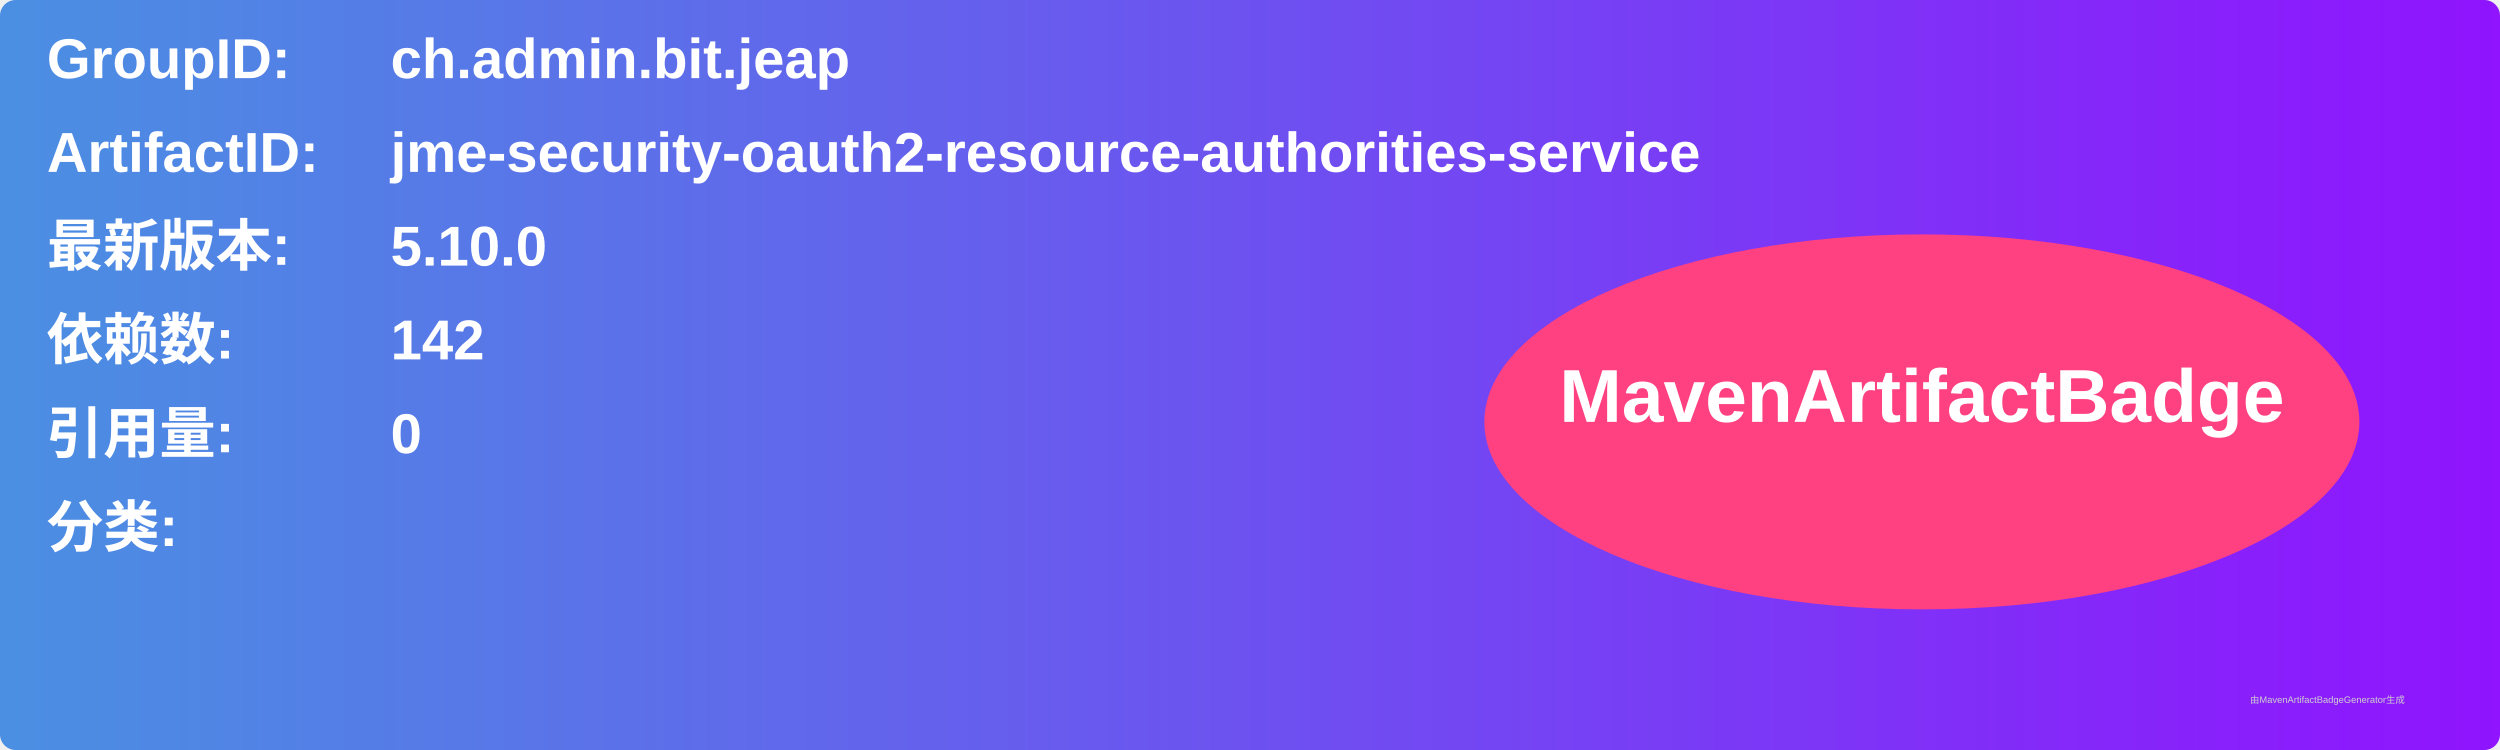
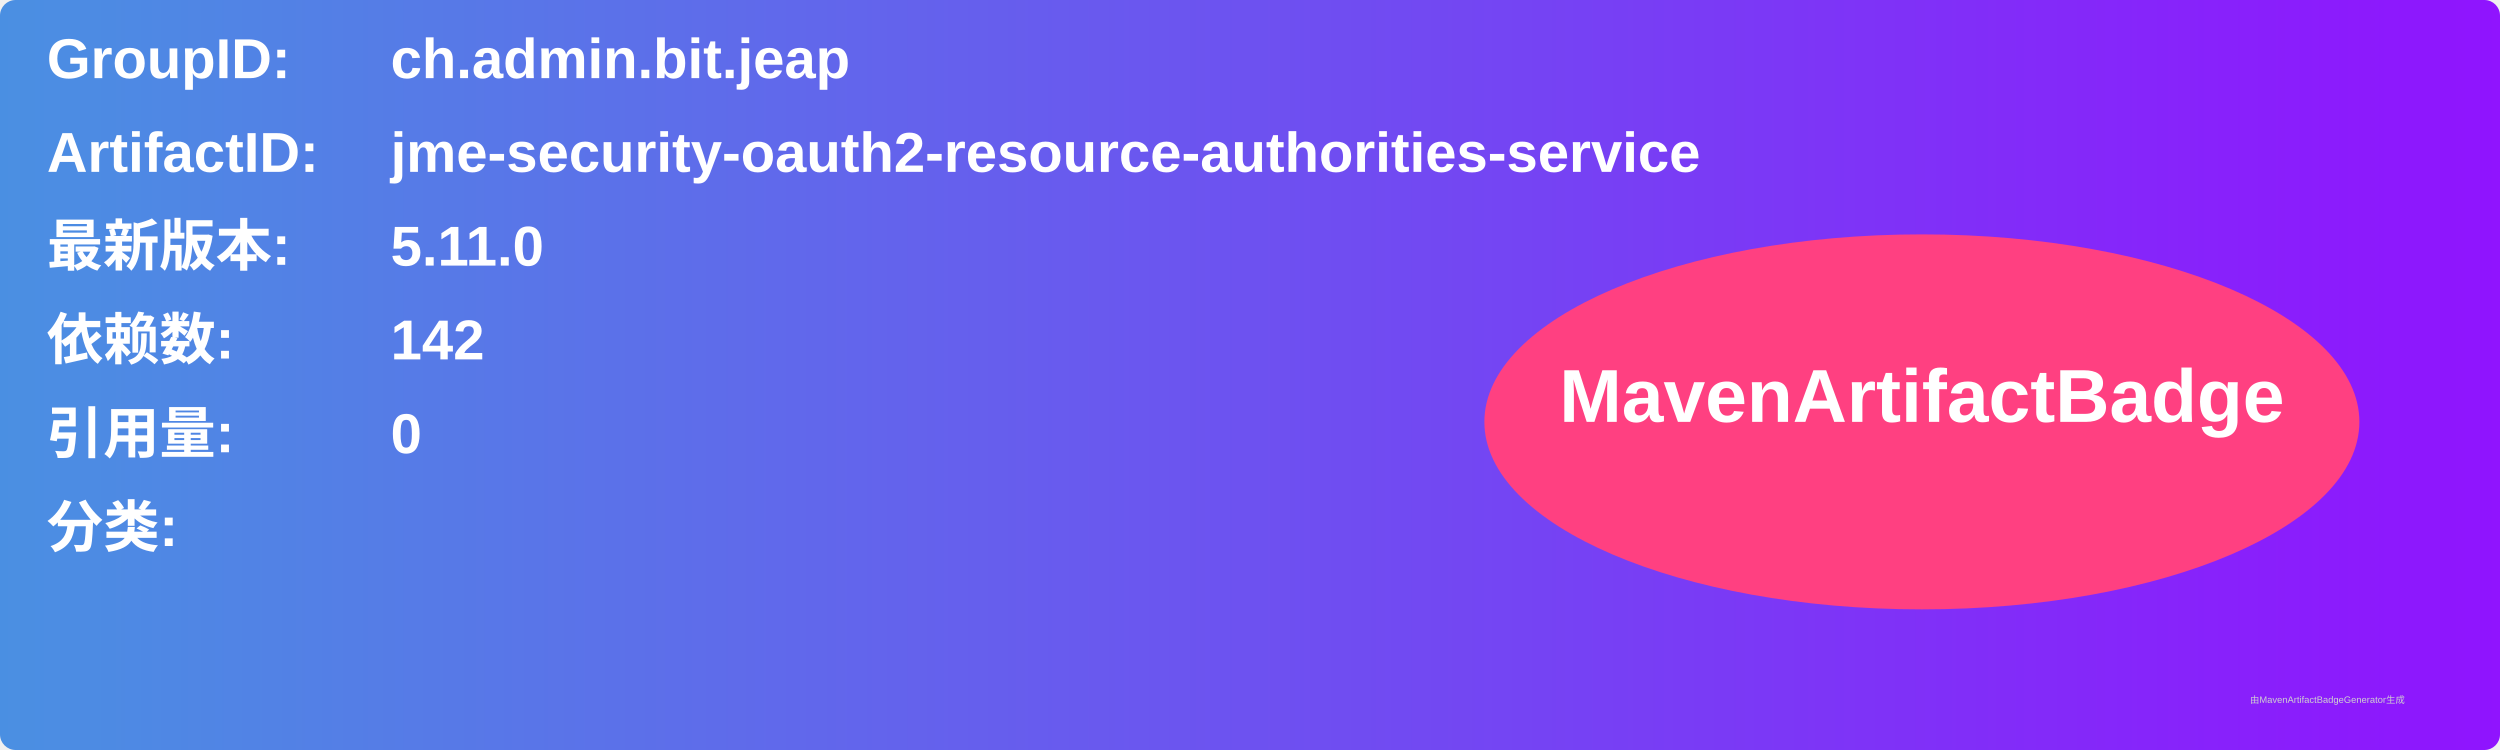
<svg xmlns="http://www.w3.org/2000/svg" width="800" height="240" viewBox="0 0 800 240">
  <linearGradient id="grad" x1="0%" y1="0%" x2="100%" y2="0%">
    <stop offset="0%" stop-color="#4a90e2" />
    <stop offset="100%" stop-color="#9013fe" />
  </linearGradient>
  <rect width="100%" height="100%" rx="5" ry="5" fill="url(#grad)" />
  <g transform="translate(15, 15)">
    <text x="0" y="10" font-family="Arial" font-size="18" fill="white" font-weight="bold" width="260">GroupID:</text>
    <text x="110" y="10" font-family="Arial" font-size="18" fill="white" font-weight="bold" width="460">ch.admin.bit.jeap</text>
    <text x="0" y="40" font-family="Arial" font-size="18" fill="white" font-weight="bold" width="260">ArtifactID:</text>
    <text x="110" y="40" font-family="Arial" font-size="18" fill="white" font-weight="bold" width="460">jme-security-oauth2-resource-authorities-service</text>
    <text x="0" y="70" font-family="Arial" font-size="18" fill="white" font-weight="bold">最新版本:</text>
    <text x="110" y="70" font-family="Arial" font-size="18" fill="white" font-weight="bold">
-       <tspan font-weight="bold">5.10.0</tspan>
+       <tspan font-weight="bold">5.11.0</tspan>
    </text>
    <text x="0" y="100" font-family="Arial" font-size="18" fill="white" font-weight="bold">依赖数: </text>
    <text x="110" y="100" font-family="Arial" font-size="18" fill="white">
      <tspan font-weight="bold">142</tspan>
    </text>
    <text x="0" y="130" font-family="Arial" font-size="18" fill="white" font-weight="bold">引用量: </text>
    <text x="110" y="130" font-family="Arial" font-size="18" fill="white">
      <tspan font-weight="bold">0</tspan>
    </text>
    <text x="0" y="160" font-family="Arial" font-size="18" fill="white" font-weight="bold">分类:</text>
    <text x="10" y="190" font-family="Arial" font-size="10" fill="white">
      <tspan font-weight="bold" />
    </text>
    <ellipse cx="600" cy="120" rx="140" ry="60" fill="#ff4081" />
    <text x="600" y="120" text-anchor="middle" font-family="Arial" font-size="24" fill="white" font-weight="bold">MavenArtifactBadge</text>
  </g>
  <text x="720" y="225" font-family="Arial" font-size="3" fill="#d0d0d0">由MavenArtifactBadgeGenerator生成</text>
</svg>
